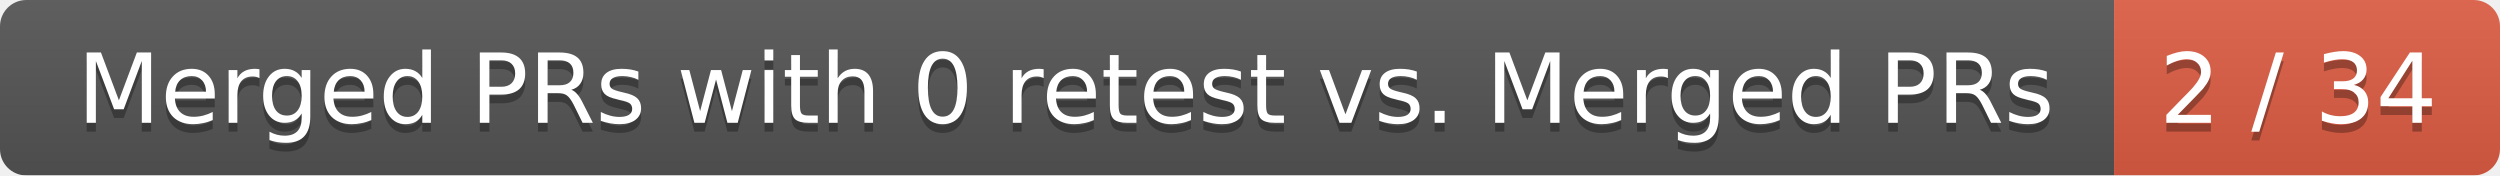
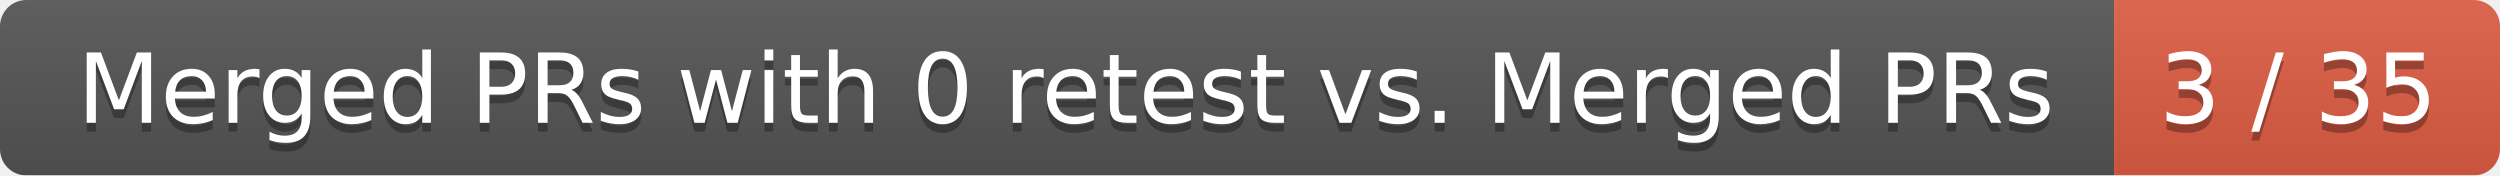
<svg xmlns="http://www.w3.org/2000/svg" width="285" height="20">
  <linearGradient id="smooth" x2="0" y2="100%">
    <stop offset="0" stop-color="#bbb" stop-opacity=".1" />
    <stop offset="1" stop-opacity=".1" />
  </linearGradient>
  <mask id="round">
    <rect width="285" height="20" rx="3" fill="#fff" />
  </mask>
  <g mask="url(#round)">
    <rect width="241" height="20" fill="#555" />
    <rect x="241" width="44" height="20" fill="#e05d44" />
    <rect width="285" height="20" fill="url(#smooth)" />
  </g>
  <g fill="#fff" text-anchor="middle" font-family="DejaVu Sans,Verdana,Geneva,sans-serif" font-size="11">
    <text x="121.5" y="15" fill="#010101" fill-opacity=".3">Merged PRs with 0 retest vs. Merged PRs</text>
    <text x="121.5" y="14">Merged PRs with 0 retest vs. Merged PRs</text>
-     <text x="262" y="15" fill="#010101" fill-opacity=".3">2 / 34</text>
-     <text x="262" y="14">2 / 34</text>
+     <text x="262" y="15" fill="#010101" fill-opacity=".3">3 / 35</text>
+     <text x="262" y="14">3 / 35</text>
  </g>
</svg>
